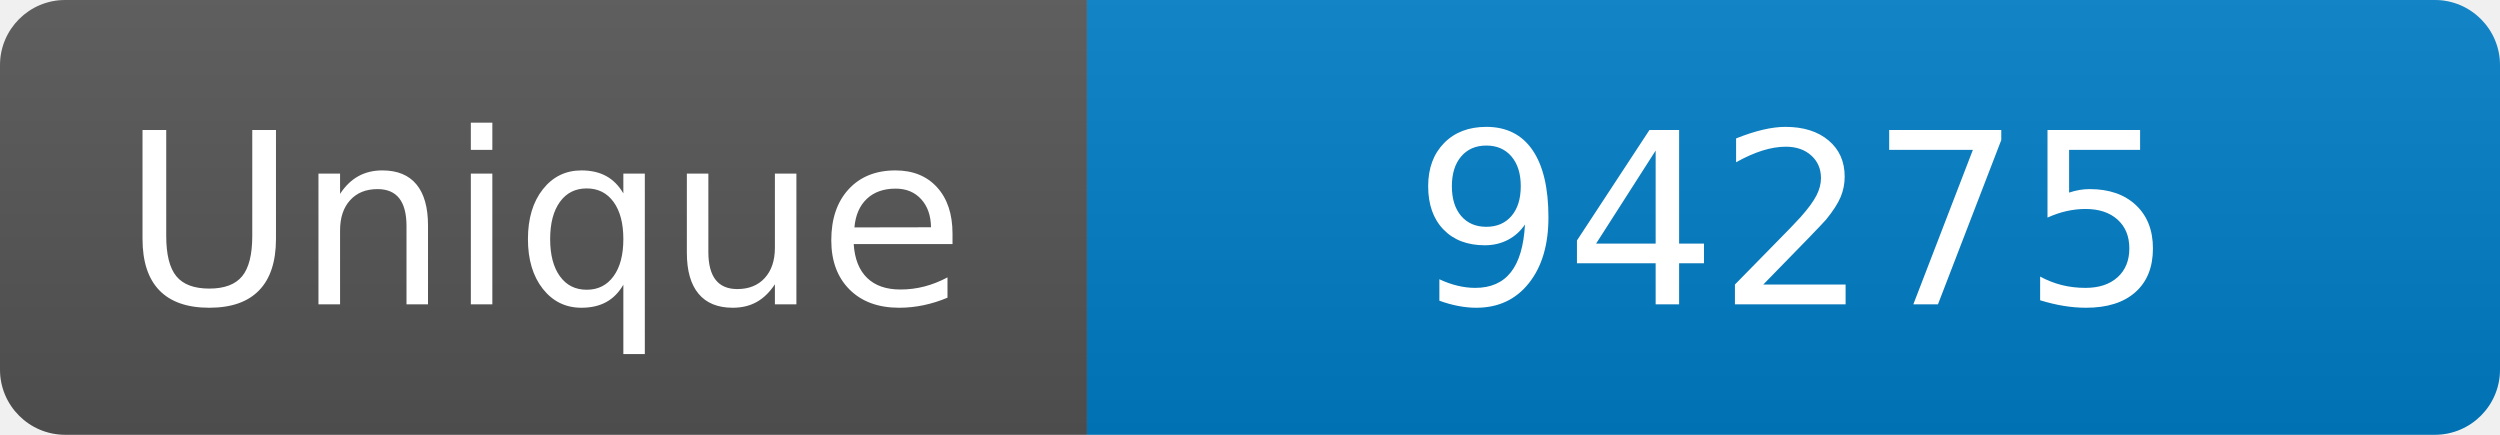
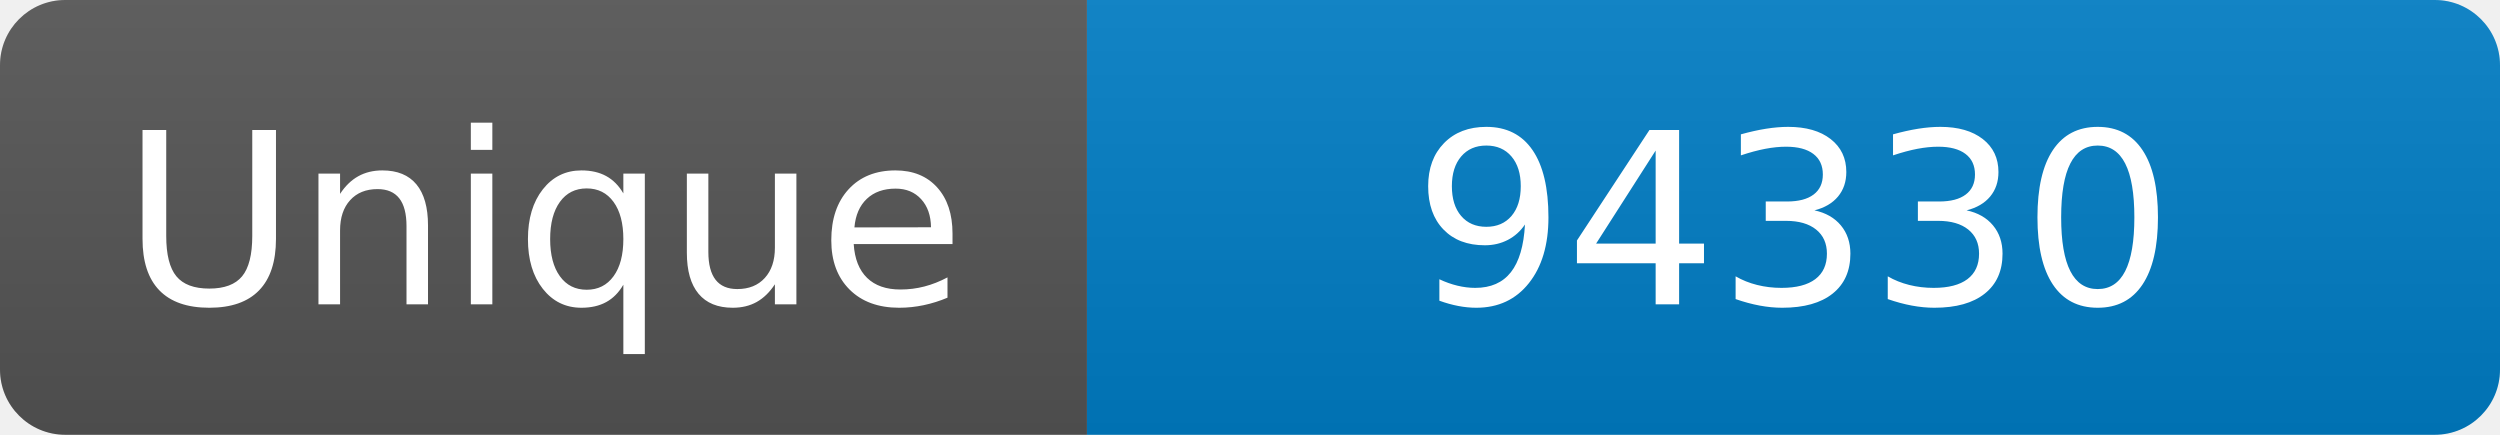
<svg xmlns="http://www.w3.org/2000/svg" width="115" height="20" role="img" aria-label="Maintained?: yes">
  <linearGradient id="s" x2="0" y2="100%">
    <stop offset="0" stop-color="#bbb" stop-opacity=".1" />
    <stop offset="1" stop-opacity=".1" />
  </linearGradient>
  <clipPath id="r">
    <rect width="115" height="20" rx="3" fill="#fff" />
  </clipPath>
  <g clip-path="url(#r)">
    <rect width="50" height="20" fill="#555" />
    <rect x="50" width="160" height="20" fill="#007ec6" />
    <rect width="115" height="20" fill="url(#s)" />
  </g>
  <g fill="#fff" text-anchor="middle" font-family="Verdana,Geneva,DejaVu Sans,sans-serif" font-size="110">
    <text x="250" y="140" transform="scale(.1)" fill="#fff">Unique</text>
-     <text x="825" y="140" transform="scale(.1)" fill="#fff">94275</text>
+     <text x="825" y="140" transform="scale(.1)" fill="#fff">94330</text>
  </g>
</svg>
